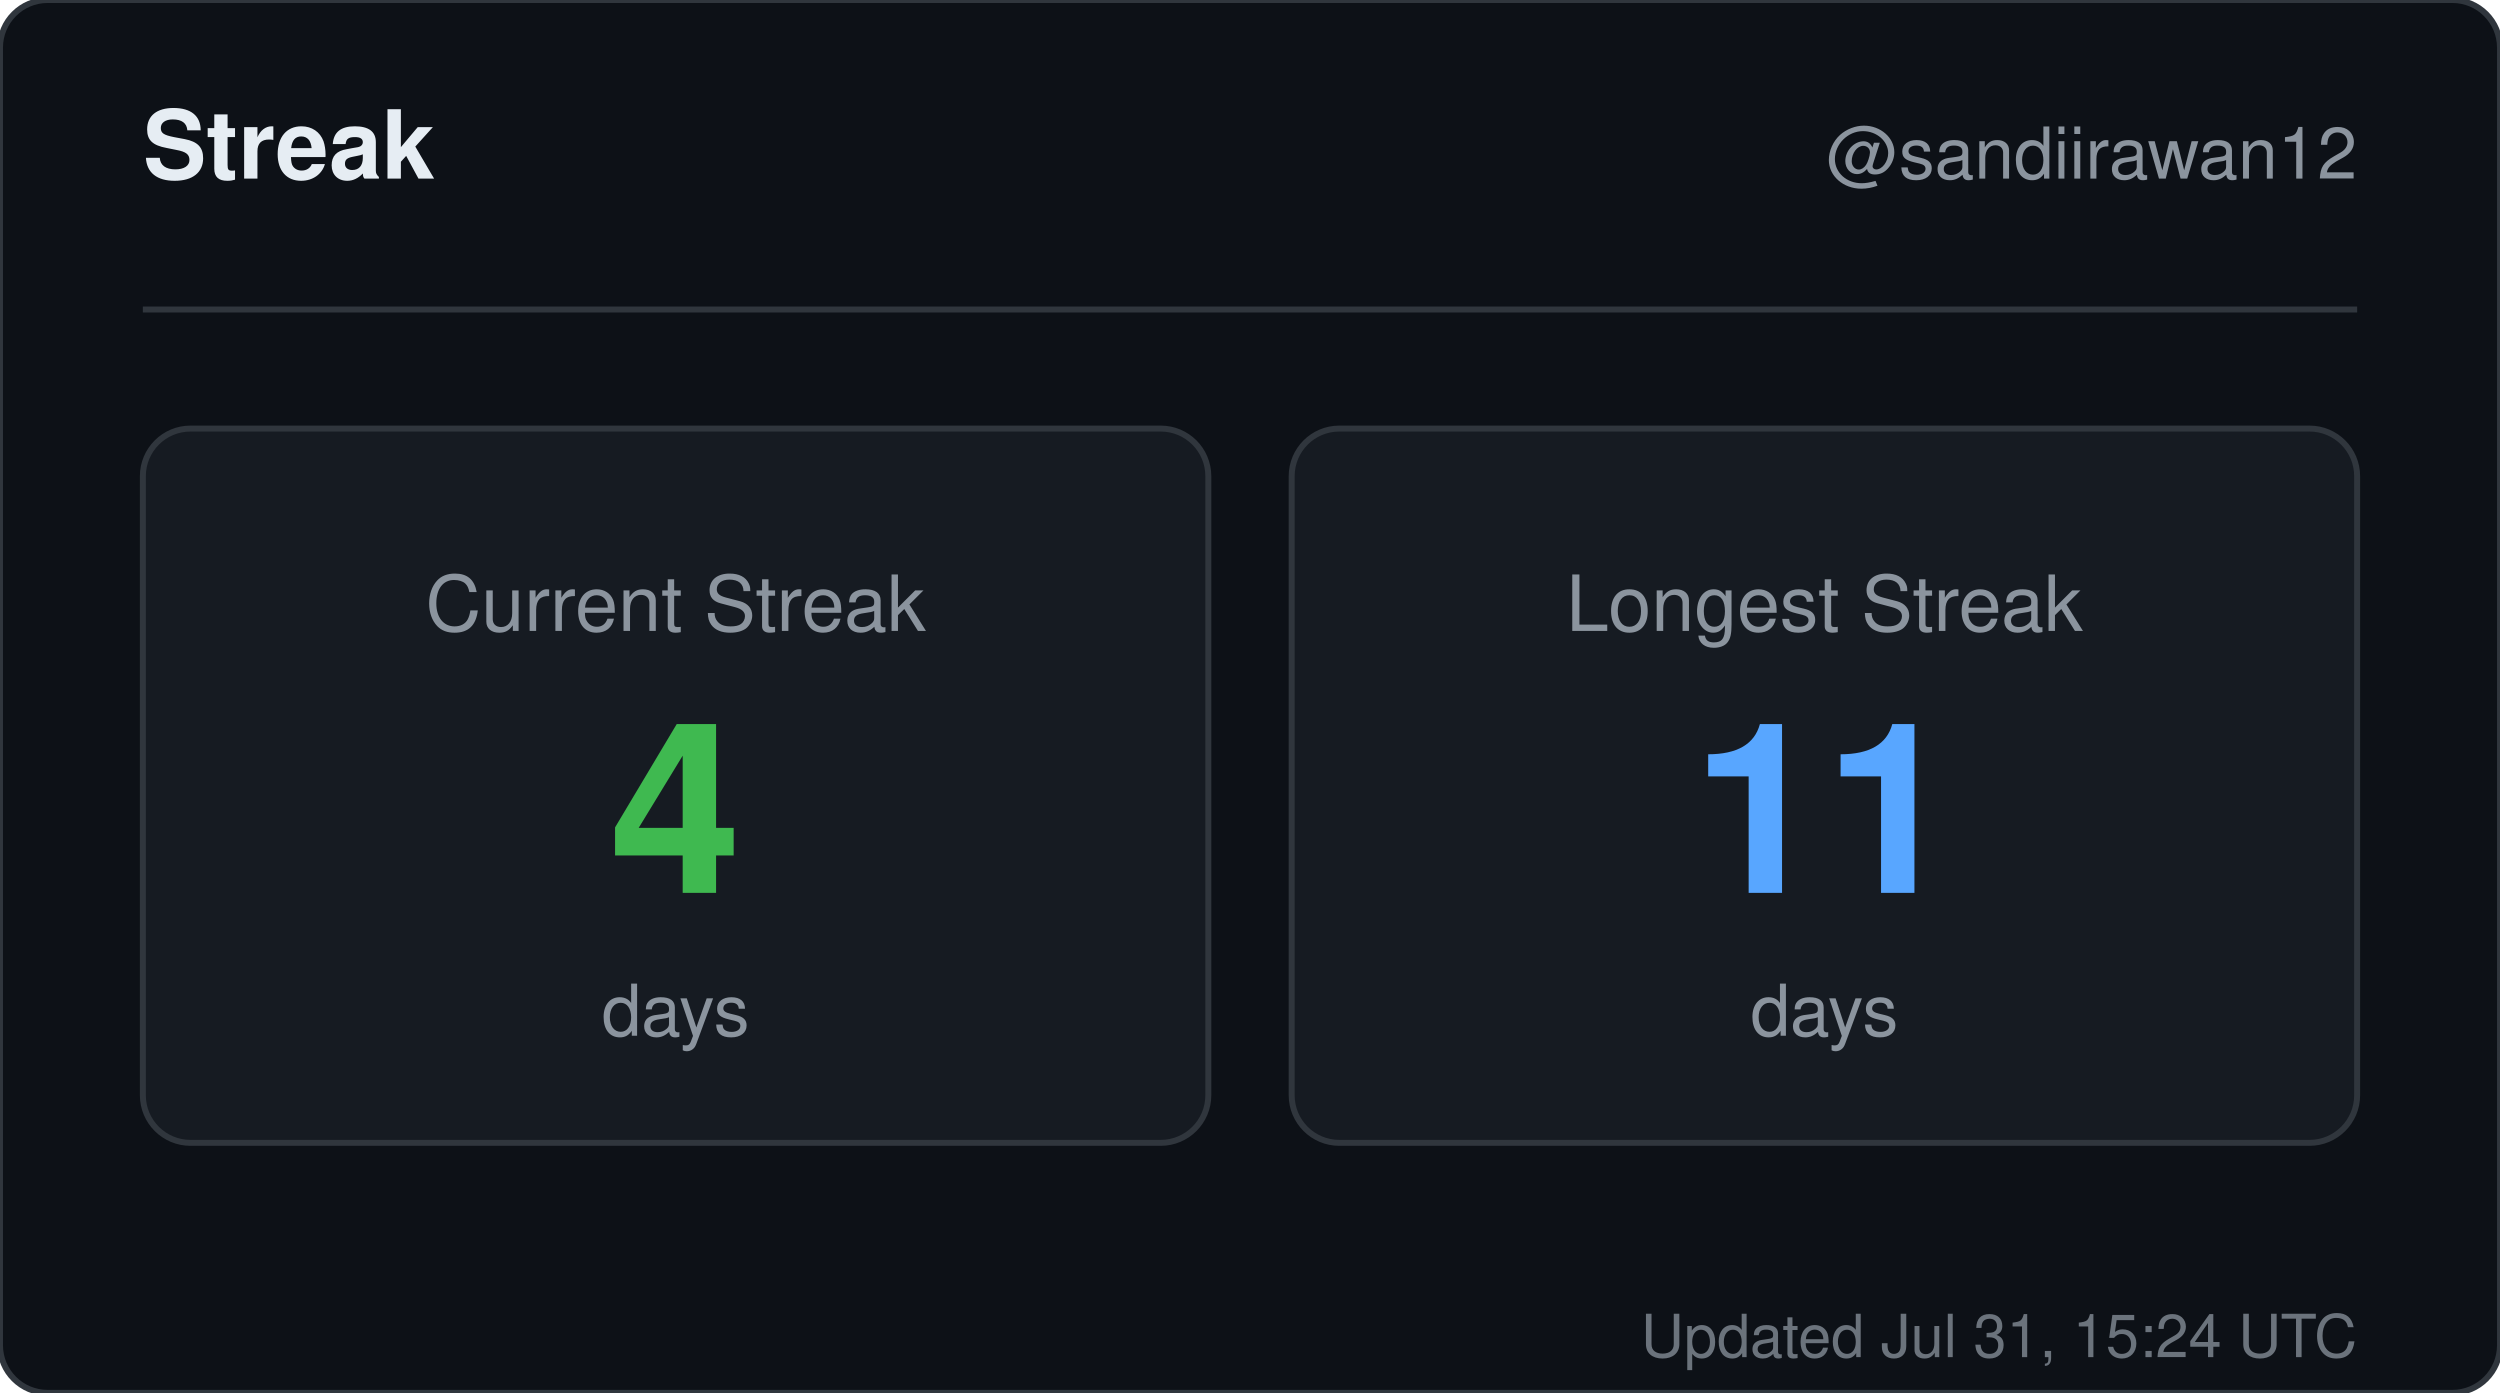
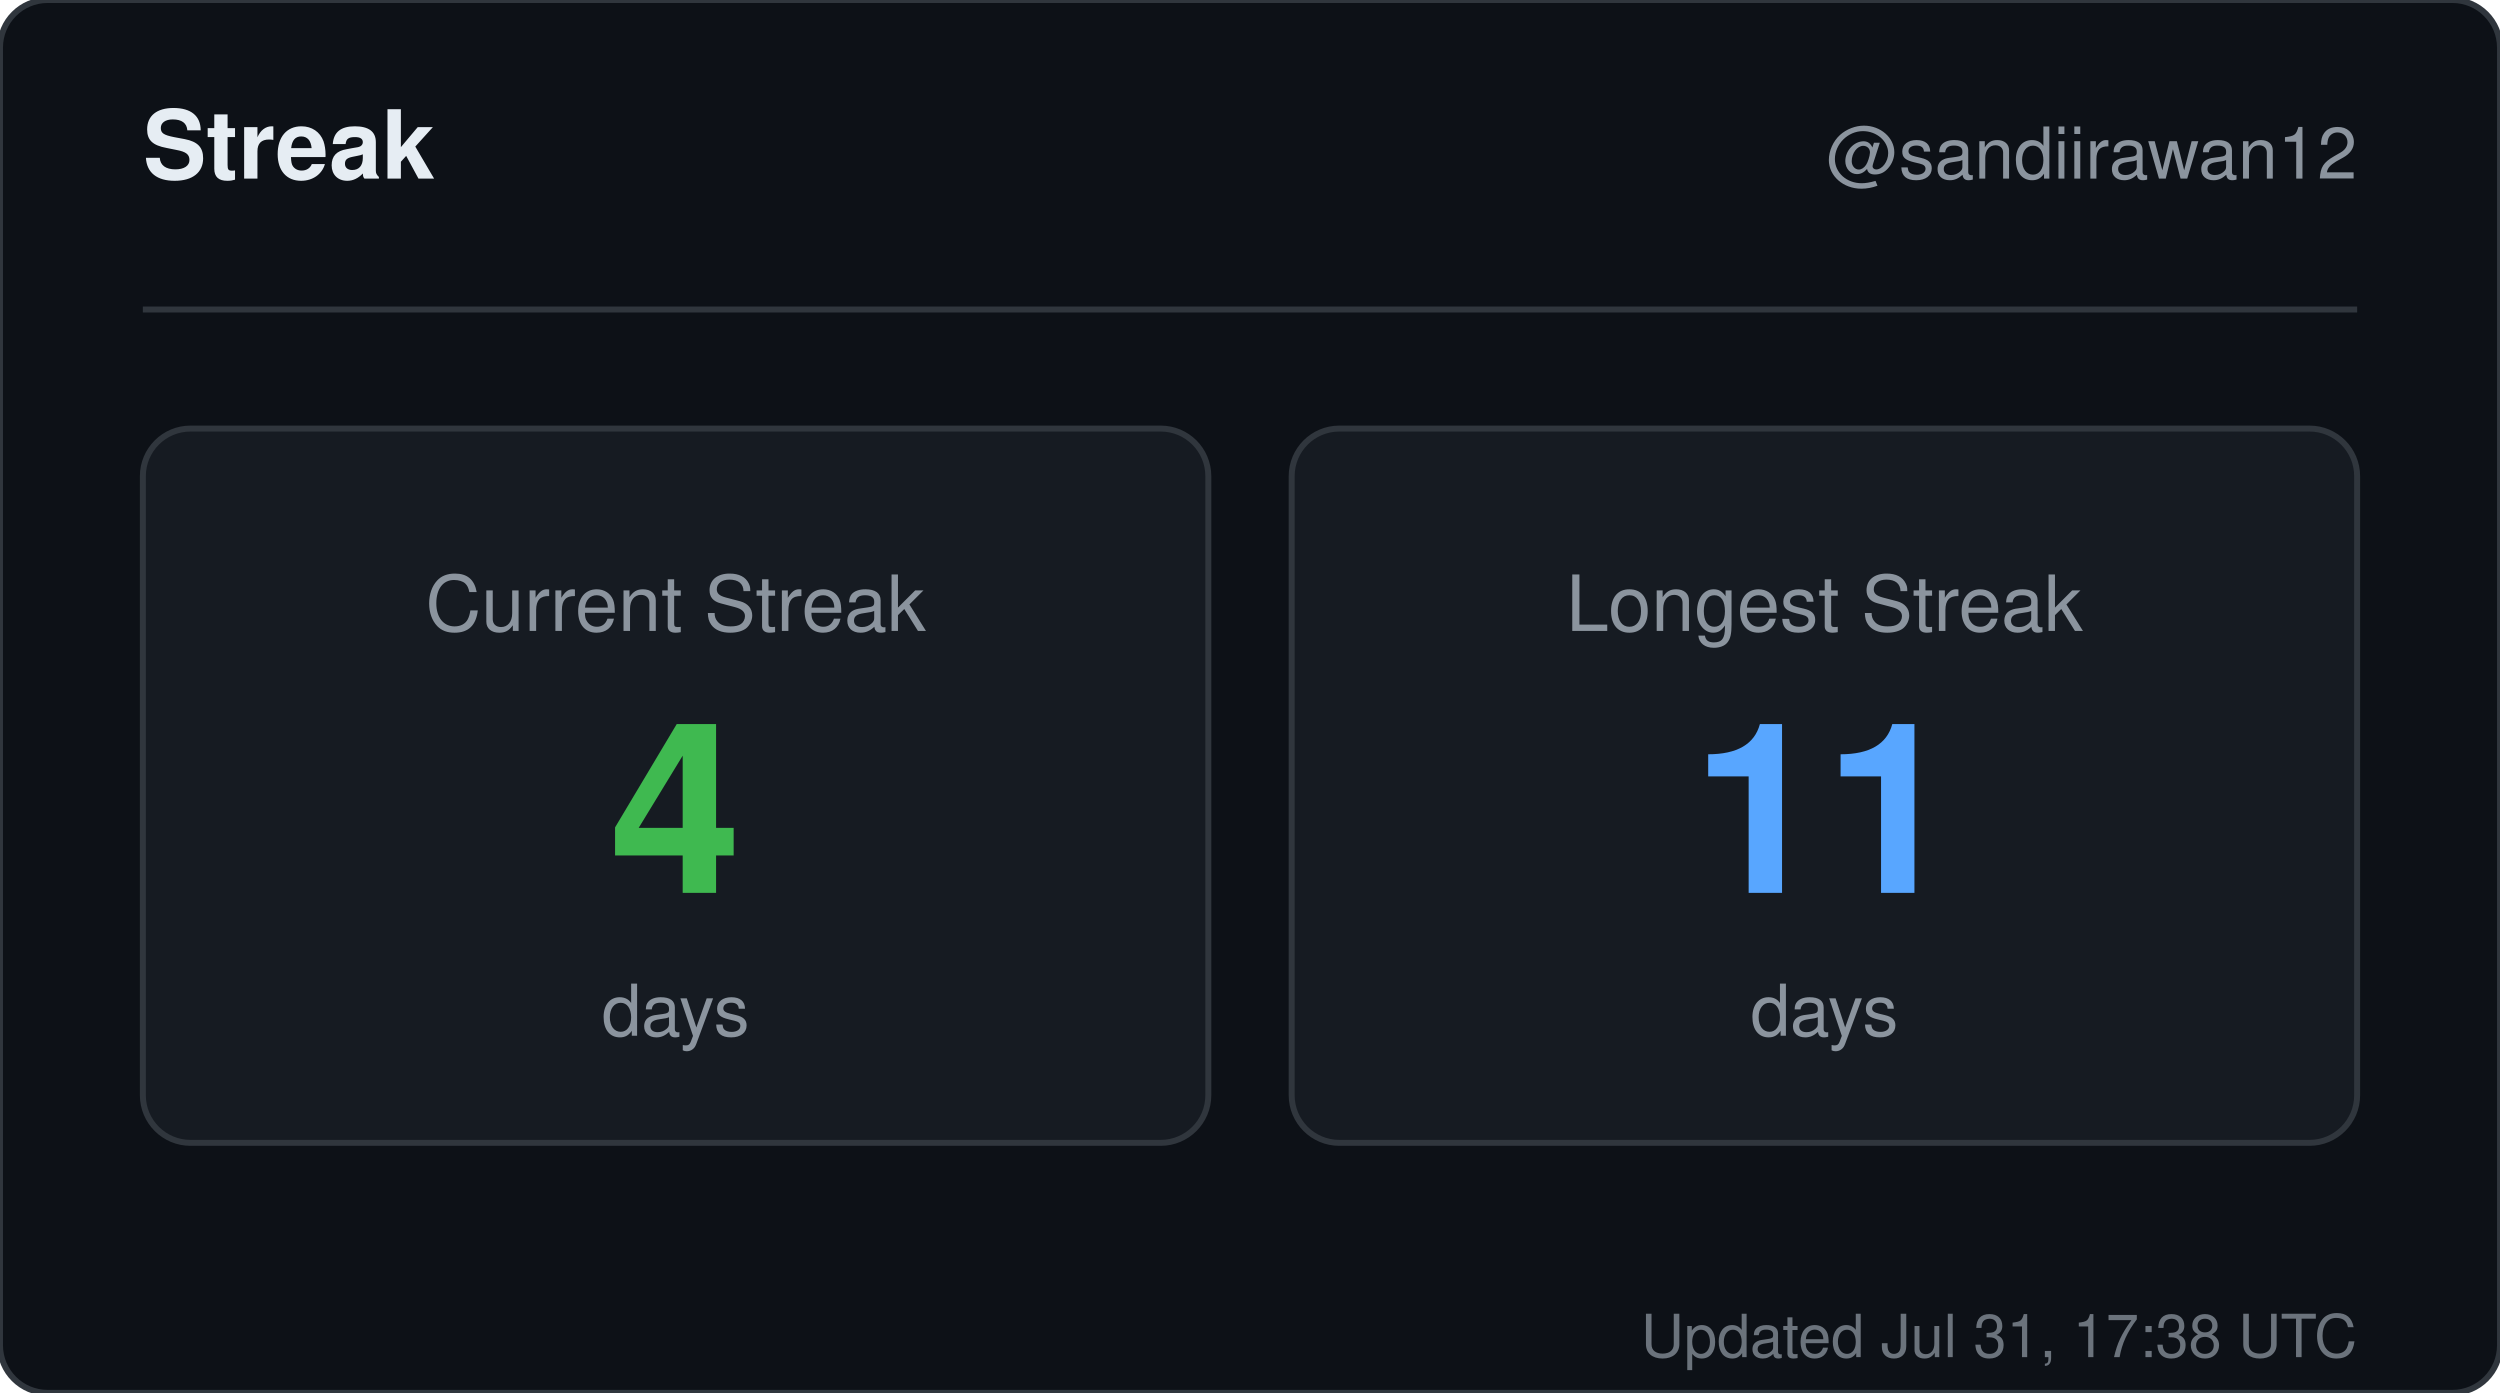
<svg xmlns="http://www.w3.org/2000/svg" width="420" height="234" viewBox="0 0 420 234" role="img" aria-label="Streak for sandiirawan12">
  <rect width="420" height="234" rx="8" fill="#0d1117" stroke="#30363d" />
  <g font-family="-apple-system, BlinkMacSystemFont, Segoe UI, Helvetica, Arial, sans-serif">
    <text x="24" y="30" fill="#e6edf3" font-size="16" font-weight="700">Streak</text>
    <text x="396" y="30" fill="#8b949e" font-size="12" text-anchor="end">@sandiirawan12</text>
    <line x1="24" y1="52" x2="396" y2="52" stroke="#30363d" />
    <rect x="24" y="72" width="179" height="120" rx="8" fill="#161b22" stroke="#30363d" />
    <text x="113.5" y="106" fill="#8b949e" font-size="13" text-anchor="middle">Current Streak</text>
    <text x="113.5" y="150" fill="#3fb950" font-size="40" font-weight="700" text-anchor="middle">4</text>
    <text x="113.5" y="174" fill="#8b949e" font-size="12" text-anchor="middle">days</text>
    <rect x="217" y="72" width="179" height="120" rx="8" fill="#161b22" stroke="#30363d" />
    <text x="306.5" y="106" fill="#8b949e" font-size="13" text-anchor="middle">Longest Streak</text>
    <text x="306.5" y="150" fill="#58a6ff" font-size="40" font-weight="700" text-anchor="middle">11</text>
    <text x="306.5" y="174" fill="#8b949e" font-size="12" text-anchor="middle">days</text>
-     <text x="396" y="228" fill="#8b949e" font-size="10" text-anchor="end" opacity="0.75">Updated Jul 31, 15:24 UTC</text>
+     <text x="396" y="228" fill="#8b949e" font-size="10" text-anchor="end" opacity="0.75">Updated Jul 31, 17:38 UTC</text>
  </g>
</svg>
